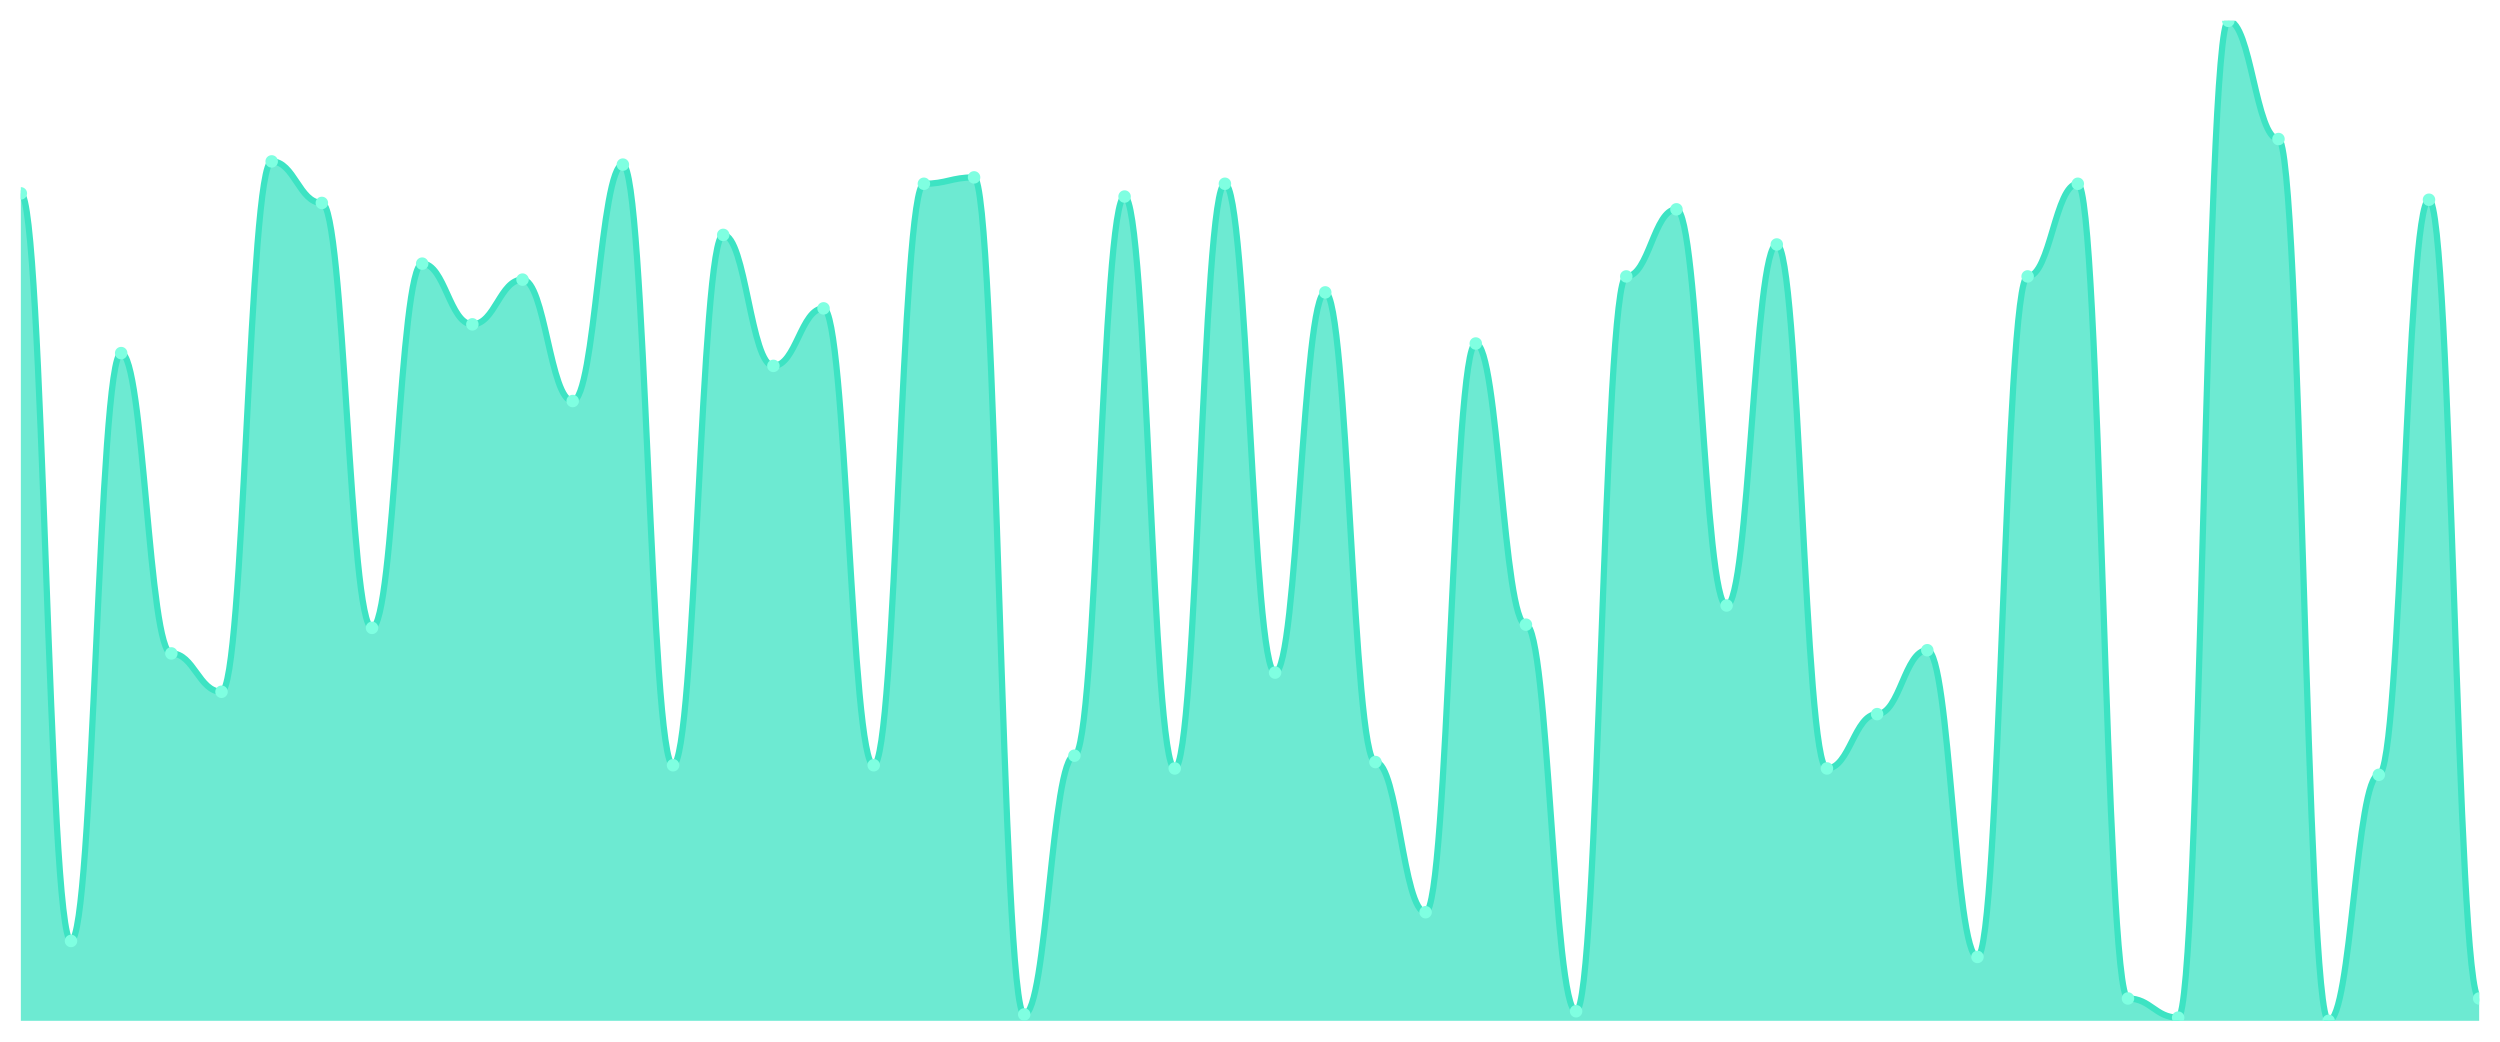
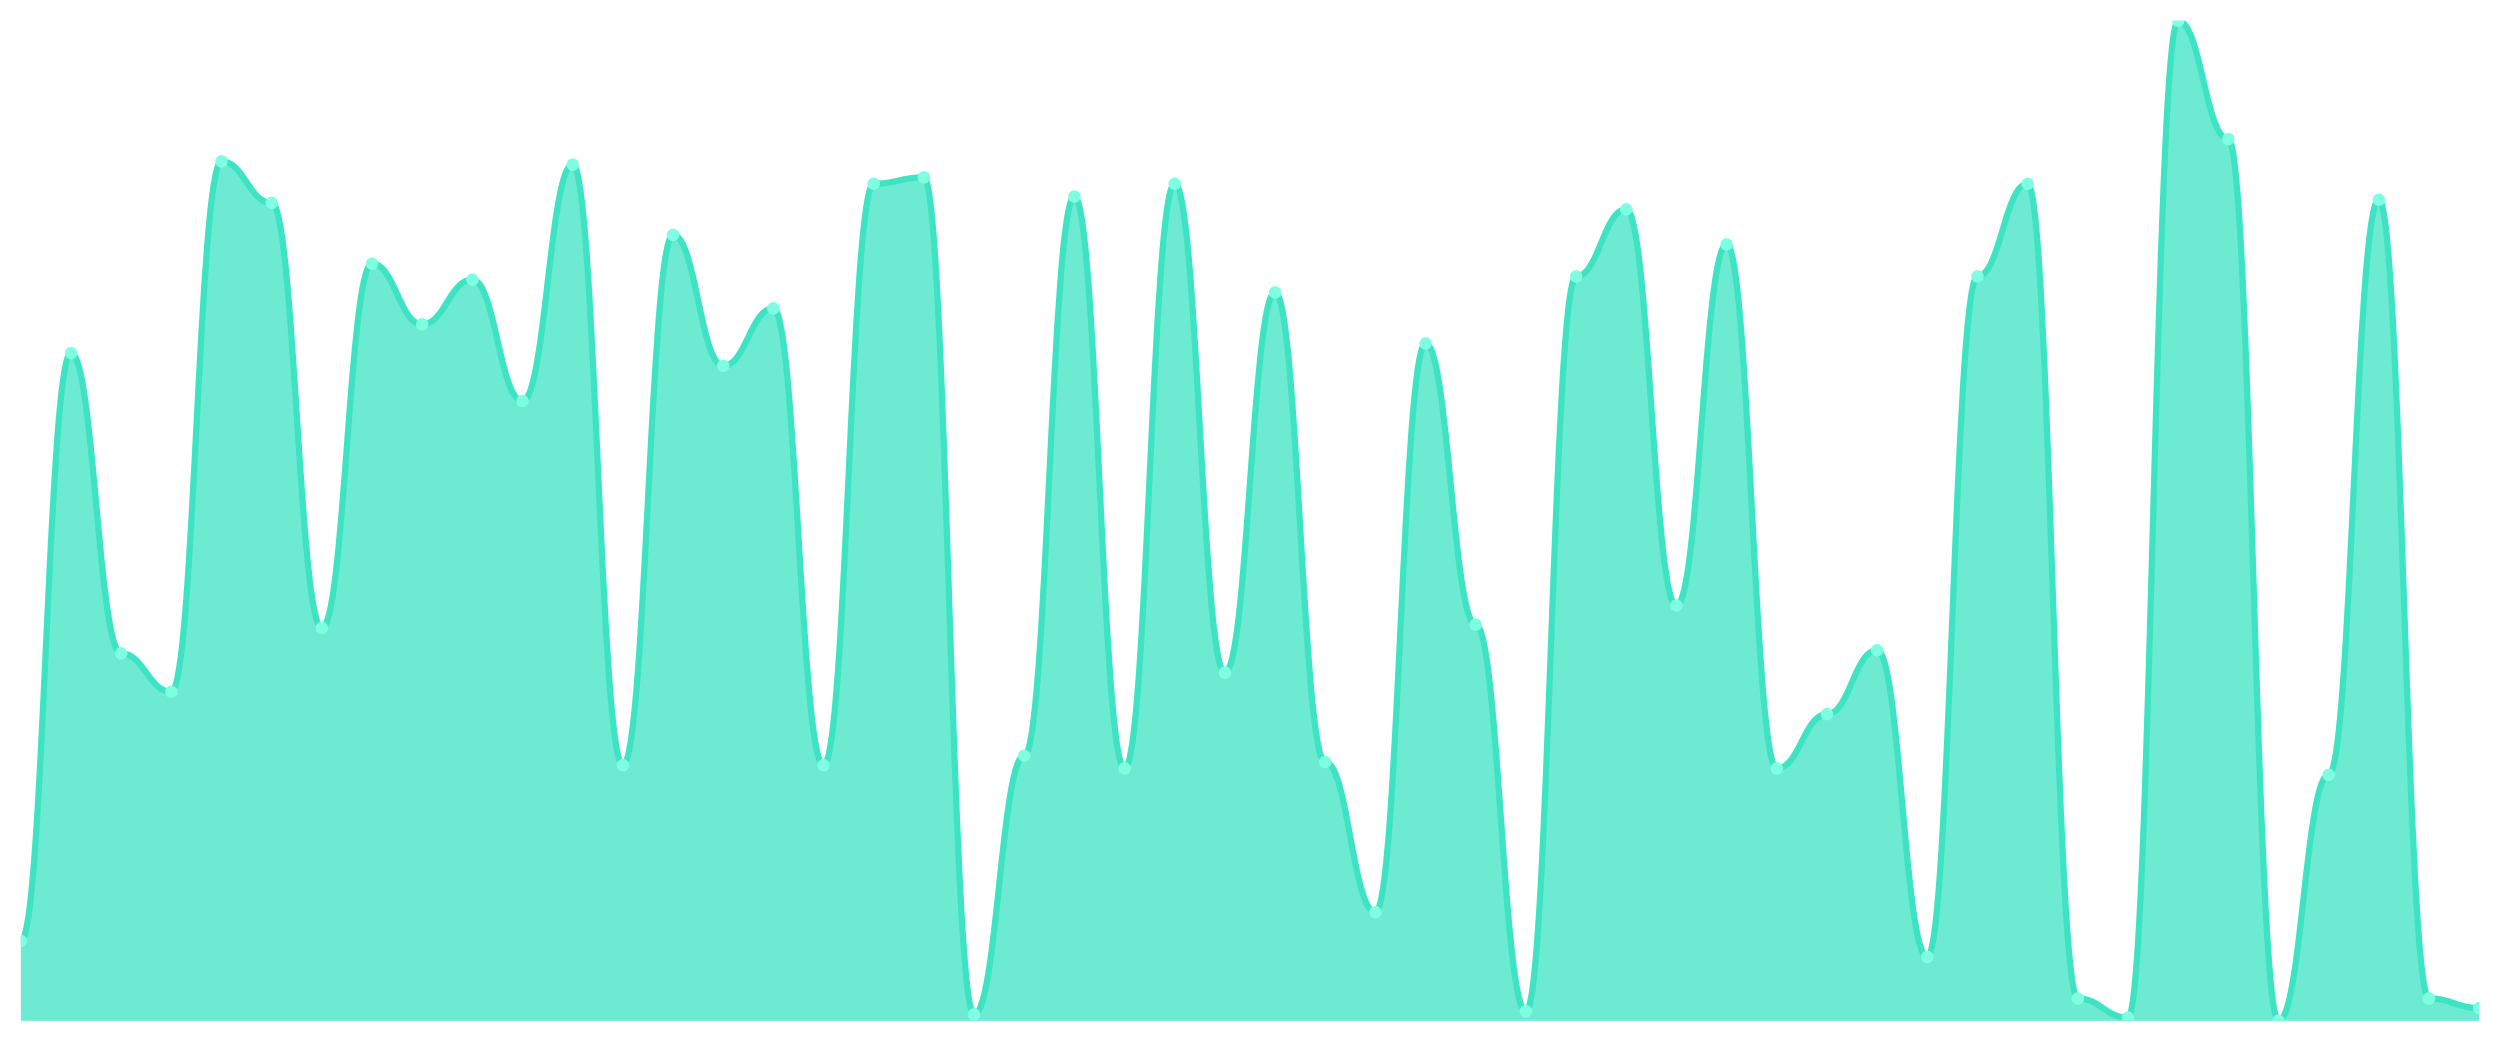
<svg xmlns="http://www.w3.org/2000/svg" viewBox="0 0 1200 500" width="1200" height="500">
  <defs>
    <clipPath id="c">
      <rect x="10" y="10" width="1180" height="480" />
    </clipPath>
  </defs>
  <rect width="1200" height="500" fill="none" />
  <g clip-path="url(#c)">
-     <path d="M 10,490 L 10,92.812 C 20.837,92.812 23.245,451.661 34.082,451.661 C 44.918,451.661 47.327,169.489 58.163,169.489 C 69,169.489 71.408,313.642 82.245,313.642 C 93.082,313.642 95.49,332.045 106.327,332.045 C 117.163,332.045 119.571,77.476 130.408,77.476 C 141.245,77.476 143.653,97.412 154.49,97.412 C 165.327,97.412 167.735,301.374 178.571,301.374 C 189.408,301.374 191.816,126.55 202.653,126.55 C 213.49,126.55 215.898,155.687 226.735,155.687 C 237.571,155.687 239.98,134.217 250.816,134.217 C 261.653,134.217 264.061,192.492 274.898,192.492 C 285.735,192.492 288.143,79.01 298.98,79.01 C 309.816,79.01 312.224,367.316 323.061,367.316 C 333.898,367.316 336.306,112.748 347.143,112.748 C 357.98,112.748 360.388,175.623 371.224,175.623 C 382.061,175.623 384.469,148.019 395.306,148.019 C 406.143,148.019 408.551,367.316 419.388,367.316 C 430.224,367.316 432.633,88.211 443.469,88.211 C 454.306,88.211 456.714,85.144 467.551,85.144 C 478.388,85.144 480.796,486.933 491.633,486.933 C 502.469,486.933 504.878,362.716 515.714,362.716 C 526.551,362.716 528.959,94.345 539.796,94.345 C 550.633,94.345 553.041,368.85 563.878,368.85 C 574.714,368.85 577.122,88.211 587.959,88.211 C 598.796,88.211 601.204,322.843 612.041,322.843 C 622.878,322.843 625.286,140.351 636.122,140.351 C 646.959,140.351 649.367,365.783 660.204,365.783 C 671.041,365.783 673.449,437.859 684.286,437.859 C 695.122,437.859 697.531,164.888 708.367,164.888 C 719.204,164.888 721.612,299.84 732.449,299.84 C 743.286,299.84 745.694,485.399 756.531,485.399 C 767.367,485.399 769.776,132.684 780.612,132.684 C 791.449,132.684 793.857,100.479 804.694,100.479 C 815.531,100.479 817.939,290.639 828.776,290.639 C 839.612,290.639 842.02,117.348 852.857,117.348 C 863.694,117.348 866.102,368.85 876.939,368.85 C 887.776,368.85 890.184,342.78 901.02,342.78 C 911.857,342.78 914.265,312.109 925.102,312.109 C 935.939,312.109 938.347,459.329 949.184,459.329 C 960.02,459.329 962.429,132.684 973.265,132.684 C 984.102,132.684 986.51,88.211 997.347,88.211 C 1008.184,88.211 1010.592,479.265 1021.429,479.265 C 1032.265,479.265 1034.673,488.466 1045.51,488.466 C 1056.347,488.466 1058.755,10 1069.592,10 C 1080.429,10 1082.837,66.741 1093.673,66.741 C 1104.51,66.741 1106.918,490 1117.755,490 C 1128.592,490 1131,371.917 1141.837,371.917 C 1152.673,371.917 1155.082,95.879 1165.918,95.879 C 1176.755,95.879 1179.163,479.265 1190,479.265 L 1190,490 Z" fill="rgba(61,227,195,0.75)" />
-     <path d="M 10,92.812 C 20.837,92.812 23.245,451.661 34.082,451.661 C 44.918,451.661 47.327,169.489 58.163,169.489 C 69,169.489 71.408,313.642 82.245,313.642 C 93.082,313.642 95.49,332.045 106.327,332.045 C 117.163,332.045 119.571,77.476 130.408,77.476 C 141.245,77.476 143.653,97.412 154.49,97.412 C 165.327,97.412 167.735,301.374 178.571,301.374 C 189.408,301.374 191.816,126.55 202.653,126.55 C 213.49,126.55 215.898,155.687 226.735,155.687 C 237.571,155.687 239.98,134.217 250.816,134.217 C 261.653,134.217 264.061,192.492 274.898,192.492 C 285.735,192.492 288.143,79.01 298.98,79.01 C 309.816,79.01 312.224,367.316 323.061,367.316 C 333.898,367.316 336.306,112.748 347.143,112.748 C 357.98,112.748 360.388,175.623 371.224,175.623 C 382.061,175.623 384.469,148.019 395.306,148.019 C 406.143,148.019 408.551,367.316 419.388,367.316 C 430.224,367.316 432.633,88.211 443.469,88.211 C 454.306,88.211 456.714,85.144 467.551,85.144 C 478.388,85.144 480.796,486.933 491.633,486.933 C 502.469,486.933 504.878,362.716 515.714,362.716 C 526.551,362.716 528.959,94.345 539.796,94.345 C 550.633,94.345 553.041,368.85 563.878,368.85 C 574.714,368.85 577.122,88.211 587.959,88.211 C 598.796,88.211 601.204,322.843 612.041,322.843 C 622.878,322.843 625.286,140.351 636.122,140.351 C 646.959,140.351 649.367,365.783 660.204,365.783 C 671.041,365.783 673.449,437.859 684.286,437.859 C 695.122,437.859 697.531,164.888 708.367,164.888 C 719.204,164.888 721.612,299.84 732.449,299.84 C 743.286,299.84 745.694,485.399 756.531,485.399 C 767.367,485.399 769.776,132.684 780.612,132.684 C 791.449,132.684 793.857,100.479 804.694,100.479 C 815.531,100.479 817.939,290.639 828.776,290.639 C 839.612,290.639 842.02,117.348 852.857,117.348 C 863.694,117.348 866.102,368.85 876.939,368.85 C 887.776,368.85 890.184,342.78 901.02,342.78 C 911.857,342.78 914.265,312.109 925.102,312.109 C 935.939,312.109 938.347,459.329 949.184,459.329 C 960.02,459.329 962.429,132.684 973.265,132.684 C 984.102,132.684 986.51,88.211 997.347,88.211 C 1008.184,88.211 1010.592,479.265 1021.429,479.265 C 1032.265,479.265 1034.673,488.466 1045.51,488.466 C 1056.347,488.466 1058.755,10 1069.592,10 C 1080.429,10 1082.837,66.741 1093.673,66.741 C 1104.51,66.741 1106.918,490 1117.755,490 C 1128.592,490 1131,371.917 1141.837,371.917 C 1152.673,371.917 1155.082,95.879 1165.918,95.879 C 1176.755,95.879 1179.163,479.265 1190,479.265" fill="none" stroke="#3de3c3" stroke-width="3" stroke-linecap="round" stroke-linejoin="round" />
-     <circle cx="10" cy="92.812" r="3" fill="#7fffe1" />
-     <circle cx="34.082" cy="451.661" r="3" fill="#7fffe1" />
-     <circle cx="58.163" cy="169.489" r="3" fill="#7fffe1" />
-     <circle cx="82.245" cy="313.642" r="3" fill="#7fffe1" />
-     <circle cx="106.327" cy="332.045" r="3" fill="#7fffe1" />
-     <circle cx="130.408" cy="77.476" r="3" fill="#7fffe1" />
-     <circle cx="154.49" cy="97.412" r="3" fill="#7fffe1" />
-     <circle cx="178.571" cy="301.374" r="3" fill="#7fffe1" />
-     <circle cx="202.653" cy="126.55" r="3" fill="#7fffe1" />
-     <circle cx="226.735" cy="155.687" r="3" fill="#7fffe1" />
-     <circle cx="250.816" cy="134.217" r="3" fill="#7fffe1" />
-     <circle cx="274.898" cy="192.492" r="3" fill="#7fffe1" />
-     <circle cx="298.98" cy="79.01" r="3" fill="#7fffe1" />
-     <circle cx="323.061" cy="367.316" r="3" fill="#7fffe1" />
-     <circle cx="347.143" cy="112.748" r="3" fill="#7fffe1" />
-     <circle cx="371.224" cy="175.623" r="3" fill="#7fffe1" />
-     <circle cx="395.306" cy="148.019" r="3" fill="#7fffe1" />
-     <circle cx="419.388" cy="367.316" r="3" fill="#7fffe1" />
-     <circle cx="443.469" cy="88.211" r="3" fill="#7fffe1" />
-     <circle cx="467.551" cy="85.144" r="3" fill="#7fffe1" />
-     <circle cx="491.633" cy="486.933" r="3" fill="#7fffe1" />
-     <circle cx="515.714" cy="362.716" r="3" fill="#7fffe1" />
-     <circle cx="539.796" cy="94.345" r="3" fill="#7fffe1" />
-     <circle cx="563.878" cy="368.85" r="3" fill="#7fffe1" />
-     <circle cx="587.959" cy="88.211" r="3" fill="#7fffe1" />
-     <circle cx="612.041" cy="322.843" r="3" fill="#7fffe1" />
-     <circle cx="636.122" cy="140.351" r="3" fill="#7fffe1" />
-     <circle cx="660.204" cy="365.783" r="3" fill="#7fffe1" />
-     <circle cx="684.286" cy="437.859" r="3" fill="#7fffe1" />
-     <circle cx="708.367" cy="164.888" r="3" fill="#7fffe1" />
-     <circle cx="732.449" cy="299.84" r="3" fill="#7fffe1" />
-     <circle cx="756.531" cy="485.399" r="3" fill="#7fffe1" />
-     <circle cx="780.612" cy="132.684" r="3" fill="#7fffe1" />
-     <circle cx="804.694" cy="100.479" r="3" fill="#7fffe1" />
-     <circle cx="828.776" cy="290.639" r="3" fill="#7fffe1" />
-     <circle cx="852.857" cy="117.348" r="3" fill="#7fffe1" />
-     <circle cx="876.939" cy="368.85" r="3" fill="#7fffe1" />
-     <circle cx="901.02" cy="342.78" r="3" fill="#7fffe1" />
-     <circle cx="925.102" cy="312.109" r="3" fill="#7fffe1" />
-     <circle cx="949.184" cy="459.329" r="3" fill="#7fffe1" />
-     <circle cx="973.265" cy="132.684" r="3" fill="#7fffe1" />
-     <circle cx="997.347" cy="88.211" r="3" fill="#7fffe1" />
-     <circle cx="1021.429" cy="479.265" r="3" fill="#7fffe1" />
-     <circle cx="1045.51" cy="488.466" r="3" fill="#7fffe1" />
-     <circle cx="1069.592" cy="10" r="3" fill="#7fffe1" />
-     <circle cx="1093.673" cy="66.741" r="3" fill="#7fffe1" />
-     <circle cx="1117.755" cy="490" r="3" fill="#7fffe1" />
-     <circle cx="1141.837" cy="371.917" r="3" fill="#7fffe1" />
-     <circle cx="1165.918" cy="95.879" r="3" fill="#7fffe1" />
-     <circle cx="1190" cy="479.265" r="3" fill="#7fffe1" />
+     <path d="M 10,490 L 10,451.661 C 20.837,451.661 23.245,169.489 34.082,169.489 C 44.918,169.489 47.327,313.642 58.163,313.642 C 69,313.642 71.408,332.045 82.245,332.045 C 93.082,332.045 95.49,77.476 106.327,77.476 C 117.163,77.476 119.571,97.412 130.408,97.412 C 141.245,97.412 143.653,301.374 154.49,301.374 C 165.327,301.374 167.735,126.55 178.571,126.55 C 189.408,126.55 191.816,155.687 202.653,155.687 C 213.49,155.687 215.898,134.217 226.735,134.217 C 237.571,134.217 239.98,192.492 250.816,192.492 C 261.653,192.492 264.061,79.01 274.898,79.01 C 285.735,79.01 288.143,367.316 298.98,367.316 C 309.816,367.316 312.224,112.748 323.061,112.748 C 333.898,112.748 336.306,175.623 347.143,175.623 C 357.98,175.623 360.388,148.019 371.224,148.019 C 382.061,148.019 384.469,367.316 395.306,367.316 C 406.143,367.316 408.551,88.211 419.388,88.211 C 430.224,88.211 432.633,85.144 443.469,85.144 C 454.306,85.144 456.714,486.933 467.551,486.933 C 478.388,486.933 480.796,362.716 491.633,362.716 C 502.469,362.716 504.878,94.345 515.714,94.345 C 526.551,94.345 528.959,368.85 539.796,368.85 C 550.633,368.85 553.041,88.211 563.878,88.211 C 574.714,88.211 577.122,322.843 587.959,322.843 C 598.796,322.843 601.204,140.351 612.041,140.351 C 622.878,140.351 625.286,365.783 636.122,365.783 C 646.959,365.783 649.367,437.859 660.204,437.859 C 671.041,437.859 673.449,164.888 684.286,164.888 C 695.122,164.888 697.531,299.84 708.367,299.84 C 719.204,299.84 721.612,485.399 732.449,485.399 C 743.286,485.399 745.694,132.684 756.531,132.684 C 767.367,132.684 769.776,100.479 780.612,100.479 C 791.449,100.479 793.857,290.639 804.694,290.639 C 815.531,290.639 817.939,117.348 828.776,117.348 C 839.612,117.348 842.02,368.85 852.857,368.85 C 863.694,368.85 866.102,342.78 876.939,342.78 C 887.776,342.78 890.184,312.109 901.02,312.109 C 911.857,312.109 914.265,459.329 925.102,459.329 C 935.939,459.329 938.347,132.684 949.184,132.684 C 960.02,132.684 962.429,88.211 973.265,88.211 C 984.102,88.211 986.51,479.265 997.347,479.265 C 1008.184,479.265 1010.592,488.466 1021.429,488.466 C 1032.265,488.466 1034.673,10 1045.51,10 C 1056.347,10 1058.755,66.741 1069.592,66.741 C 1080.429,66.741 1082.837,490 1093.673,490 C 1104.51,490 1106.918,371.917 1117.755,371.917 C 1128.592,371.917 1131,95.879 1141.837,95.879 C 1152.673,95.879 1155.082,479.265 1165.918,479.265 C 1176.755,479.265 1179.163,483.866 1190,483.866 L 1190,490 Z" fill="rgba(61,227,195,0.75)" />
+     <path d="M 10,451.661 C 20.837,451.661 23.245,169.489 34.082,169.489 C 44.918,169.489 47.327,313.642 58.163,313.642 C 69,313.642 71.408,332.045 82.245,332.045 C 93.082,332.045 95.49,77.476 106.327,77.476 C 117.163,77.476 119.571,97.412 130.408,97.412 C 141.245,97.412 143.653,301.374 154.49,301.374 C 165.327,301.374 167.735,126.55 178.571,126.55 C 189.408,126.55 191.816,155.687 202.653,155.687 C 213.49,155.687 215.898,134.217 226.735,134.217 C 237.571,134.217 239.98,192.492 250.816,192.492 C 261.653,192.492 264.061,79.01 274.898,79.01 C 285.735,79.01 288.143,367.316 298.98,367.316 C 309.816,367.316 312.224,112.748 323.061,112.748 C 333.898,112.748 336.306,175.623 347.143,175.623 C 357.98,175.623 360.388,148.019 371.224,148.019 C 382.061,148.019 384.469,367.316 395.306,367.316 C 406.143,367.316 408.551,88.211 419.388,88.211 C 430.224,88.211 432.633,85.144 443.469,85.144 C 454.306,85.144 456.714,486.933 467.551,486.933 C 478.388,486.933 480.796,362.716 491.633,362.716 C 502.469,362.716 504.878,94.345 515.714,94.345 C 526.551,94.345 528.959,368.85 539.796,368.85 C 550.633,368.85 553.041,88.211 563.878,88.211 C 574.714,88.211 577.122,322.843 587.959,322.843 C 598.796,322.843 601.204,140.351 612.041,140.351 C 622.878,140.351 625.286,365.783 636.122,365.783 C 646.959,365.783 649.367,437.859 660.204,437.859 C 671.041,437.859 673.449,164.888 684.286,164.888 C 695.122,164.888 697.531,299.84 708.367,299.84 C 719.204,299.84 721.612,485.399 732.449,485.399 C 743.286,485.399 745.694,132.684 756.531,132.684 C 767.367,132.684 769.776,100.479 780.612,100.479 C 791.449,100.479 793.857,290.639 804.694,290.639 C 815.531,290.639 817.939,117.348 828.776,117.348 C 839.612,117.348 842.02,368.85 852.857,368.85 C 863.694,368.85 866.102,342.78 876.939,342.78 C 887.776,342.78 890.184,312.109 901.02,312.109 C 911.857,312.109 914.265,459.329 925.102,459.329 C 935.939,459.329 938.347,132.684 949.184,132.684 C 960.02,132.684 962.429,88.211 973.265,88.211 C 984.102,88.211 986.51,479.265 997.347,479.265 C 1008.184,479.265 1010.592,488.466 1021.429,488.466 C 1032.265,488.466 1034.673,10 1045.51,10 C 1056.347,10 1058.755,66.741 1069.592,66.741 C 1080.429,66.741 1082.837,490 1093.673,490 C 1104.51,490 1106.918,371.917 1117.755,371.917 C 1128.592,371.917 1131,95.879 1141.837,95.879 C 1152.673,95.879 1155.082,479.265 1165.918,479.265 C 1176.755,479.265 1179.163,483.866 1190,483.866" fill="none" stroke="#3de3c3" stroke-width="3" stroke-linecap="round" stroke-linejoin="round" />
+     <circle cx="10" cy="451.661" r="3" fill="#7fffe1" />
+     <circle cx="34.082" cy="169.489" r="3" fill="#7fffe1" />
+     <circle cx="58.163" cy="313.642" r="3" fill="#7fffe1" />
+     <circle cx="82.245" cy="332.045" r="3" fill="#7fffe1" />
+     <circle cx="106.327" cy="77.476" r="3" fill="#7fffe1" />
+     <circle cx="130.408" cy="97.412" r="3" fill="#7fffe1" />
+     <circle cx="154.49" cy="301.374" r="3" fill="#7fffe1" />
+     <circle cx="178.571" cy="126.55" r="3" fill="#7fffe1" />
+     <circle cx="202.653" cy="155.687" r="3" fill="#7fffe1" />
+     <circle cx="226.735" cy="134.217" r="3" fill="#7fffe1" />
+     <circle cx="250.816" cy="192.492" r="3" fill="#7fffe1" />
+     <circle cx="274.898" cy="79.01" r="3" fill="#7fffe1" />
+     <circle cx="298.98" cy="367.316" r="3" fill="#7fffe1" />
+     <circle cx="323.061" cy="112.748" r="3" fill="#7fffe1" />
+     <circle cx="347.143" cy="175.623" r="3" fill="#7fffe1" />
+     <circle cx="371.224" cy="148.019" r="3" fill="#7fffe1" />
+     <circle cx="395.306" cy="367.316" r="3" fill="#7fffe1" />
+     <circle cx="419.388" cy="88.211" r="3" fill="#7fffe1" />
+     <circle cx="443.469" cy="85.144" r="3" fill="#7fffe1" />
+     <circle cx="467.551" cy="486.933" r="3" fill="#7fffe1" />
+     <circle cx="491.633" cy="362.716" r="3" fill="#7fffe1" />
+     <circle cx="515.714" cy="94.345" r="3" fill="#7fffe1" />
+     <circle cx="539.796" cy="368.85" r="3" fill="#7fffe1" />
+     <circle cx="563.878" cy="88.211" r="3" fill="#7fffe1" />
+     <circle cx="587.959" cy="322.843" r="3" fill="#7fffe1" />
+     <circle cx="612.041" cy="140.351" r="3" fill="#7fffe1" />
+     <circle cx="636.122" cy="365.783" r="3" fill="#7fffe1" />
+     <circle cx="660.204" cy="437.859" r="3" fill="#7fffe1" />
+     <circle cx="684.286" cy="164.888" r="3" fill="#7fffe1" />
+     <circle cx="708.367" cy="299.84" r="3" fill="#7fffe1" />
+     <circle cx="732.449" cy="485.399" r="3" fill="#7fffe1" />
+     <circle cx="756.531" cy="132.684" r="3" fill="#7fffe1" />
+     <circle cx="780.612" cy="100.479" r="3" fill="#7fffe1" />
+     <circle cx="804.694" cy="290.639" r="3" fill="#7fffe1" />
+     <circle cx="828.776" cy="117.348" r="3" fill="#7fffe1" />
+     <circle cx="852.857" cy="368.85" r="3" fill="#7fffe1" />
+     <circle cx="876.939" cy="342.78" r="3" fill="#7fffe1" />
+     <circle cx="901.02" cy="312.109" r="3" fill="#7fffe1" />
+     <circle cx="925.102" cy="459.329" r="3" fill="#7fffe1" />
+     <circle cx="949.184" cy="132.684" r="3" fill="#7fffe1" />
+     <circle cx="973.265" cy="88.211" r="3" fill="#7fffe1" />
+     <circle cx="997.347" cy="479.265" r="3" fill="#7fffe1" />
+     <circle cx="1021.429" cy="488.466" r="3" fill="#7fffe1" />
+     <circle cx="1045.51" cy="10" r="3" fill="#7fffe1" />
+     <circle cx="1069.592" cy="66.741" r="3" fill="#7fffe1" />
+     <circle cx="1093.673" cy="490" r="3" fill="#7fffe1" />
+     <circle cx="1117.755" cy="371.917" r="3" fill="#7fffe1" />
+     <circle cx="1141.837" cy="95.879" r="3" fill="#7fffe1" />
+     <circle cx="1165.918" cy="479.265" r="3" fill="#7fffe1" />
+     <circle cx="1190" cy="483.866" r="3" fill="#7fffe1" />
  </g>
</svg>
